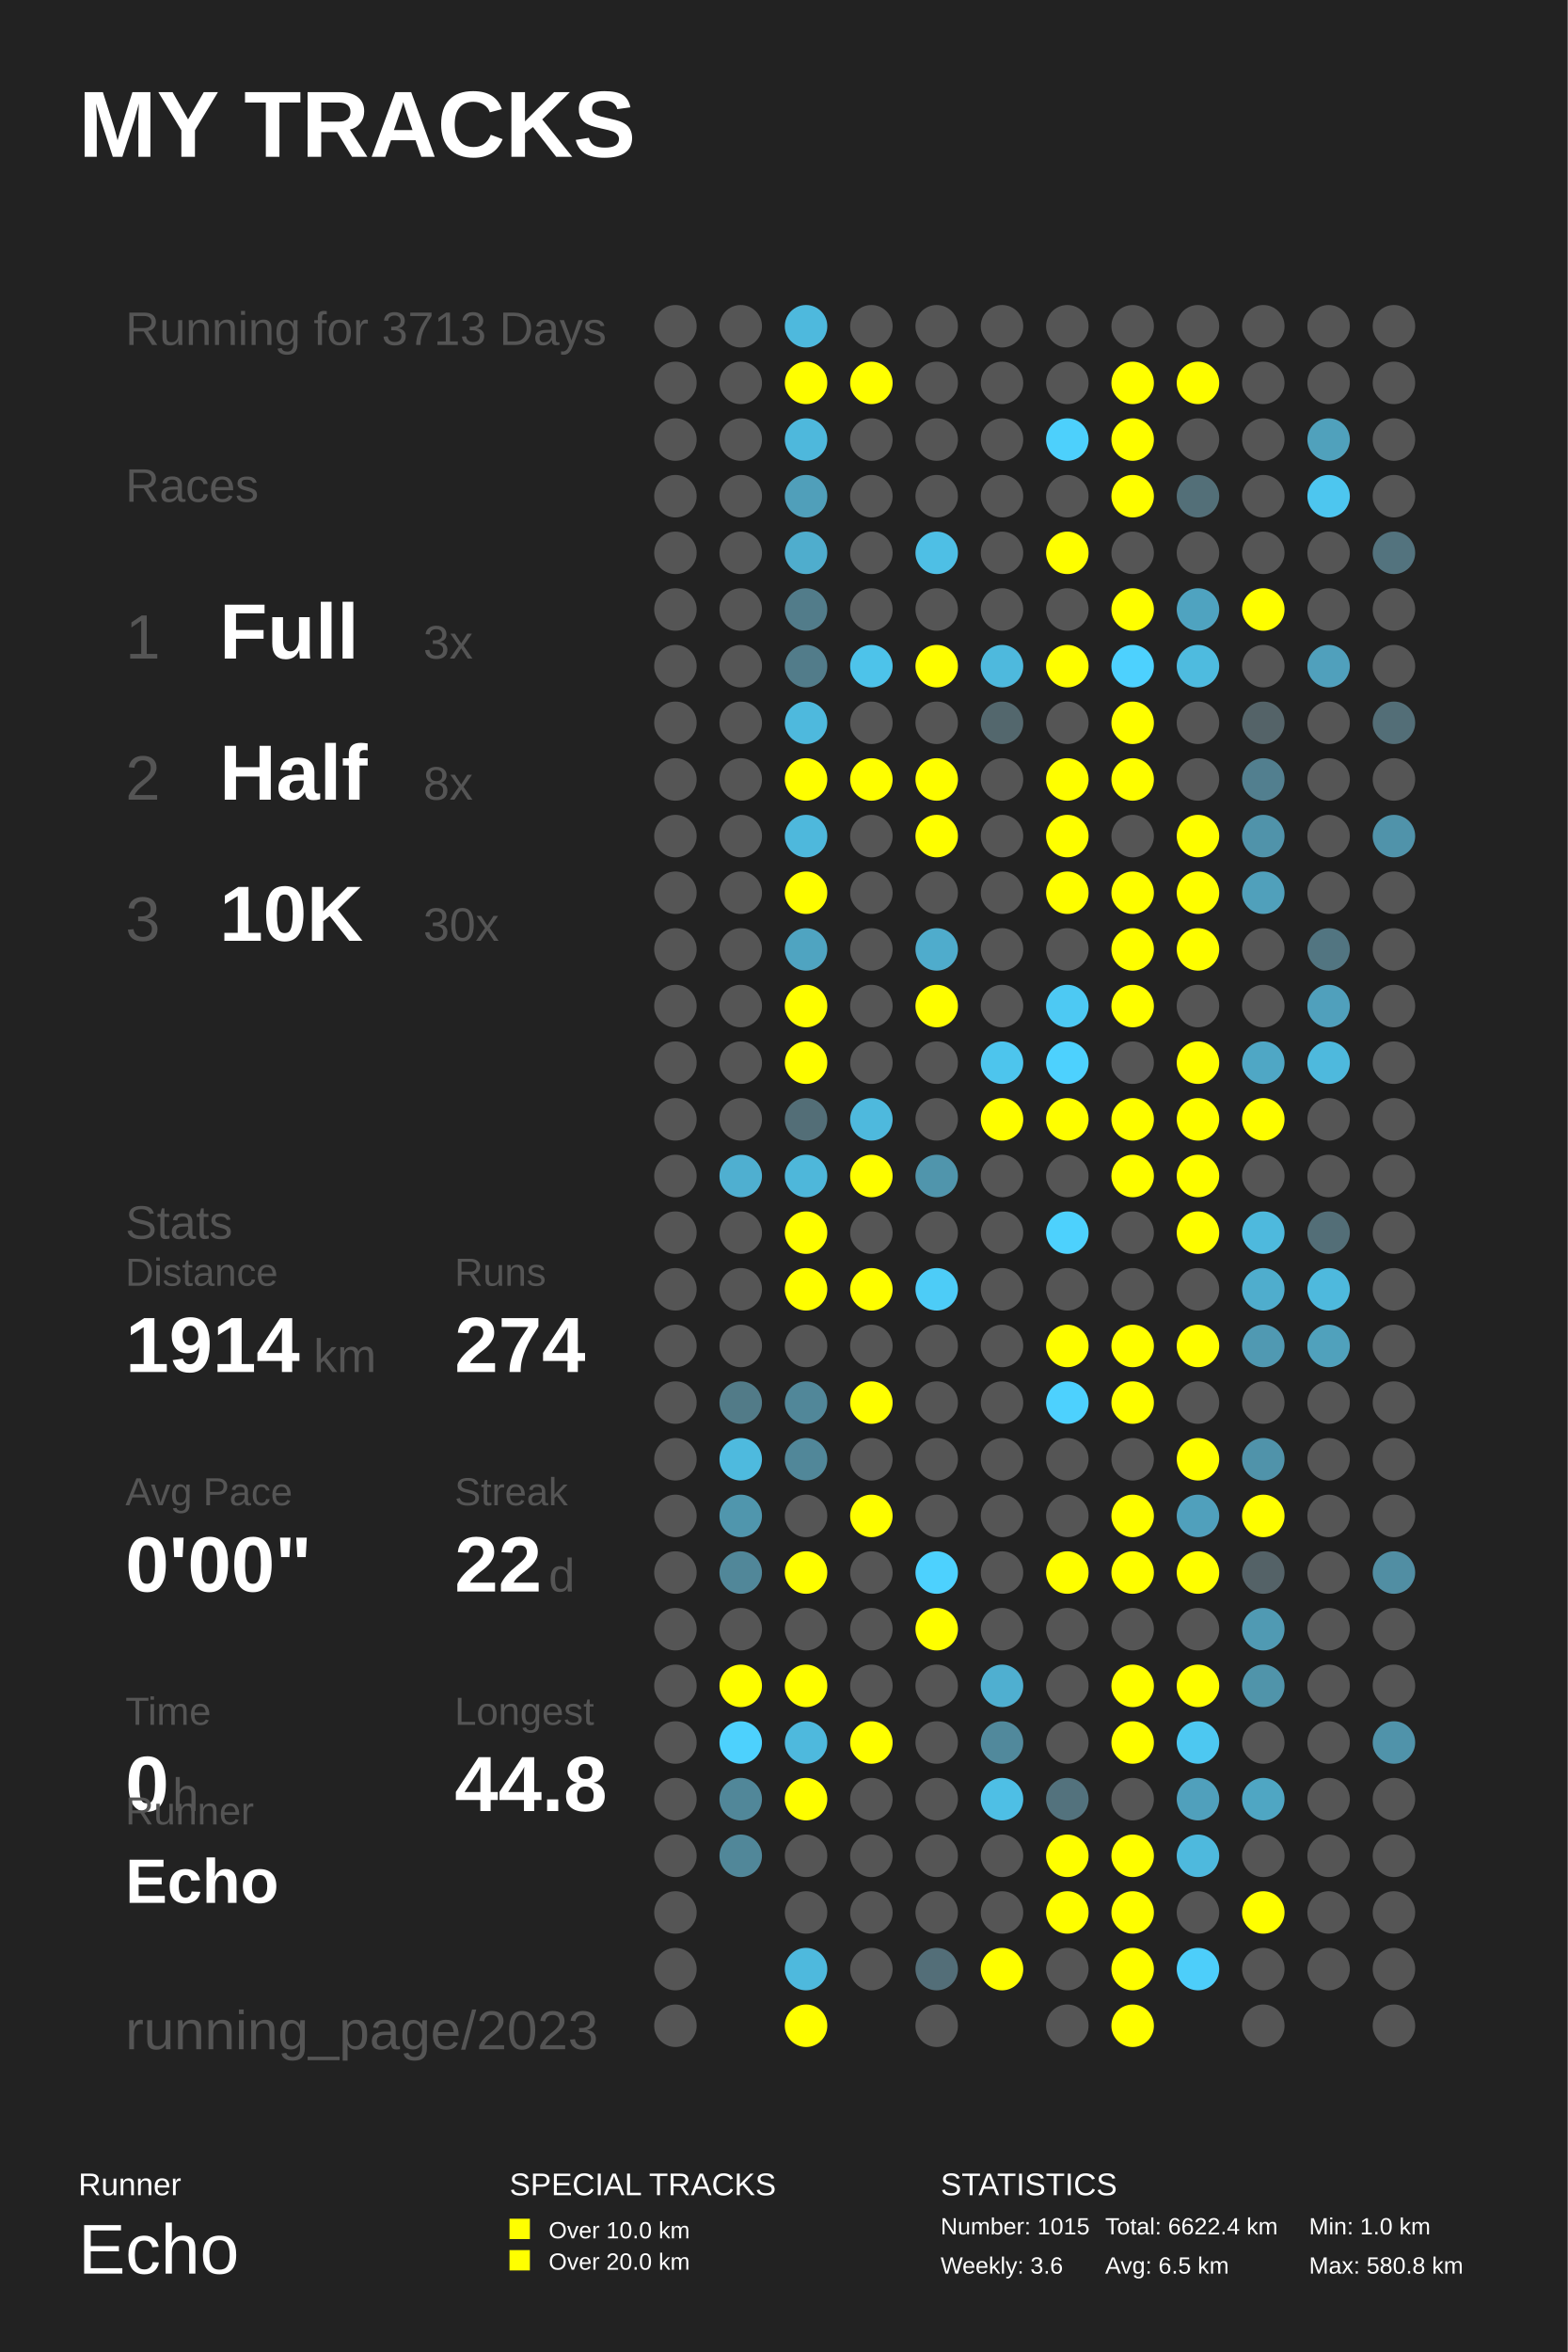
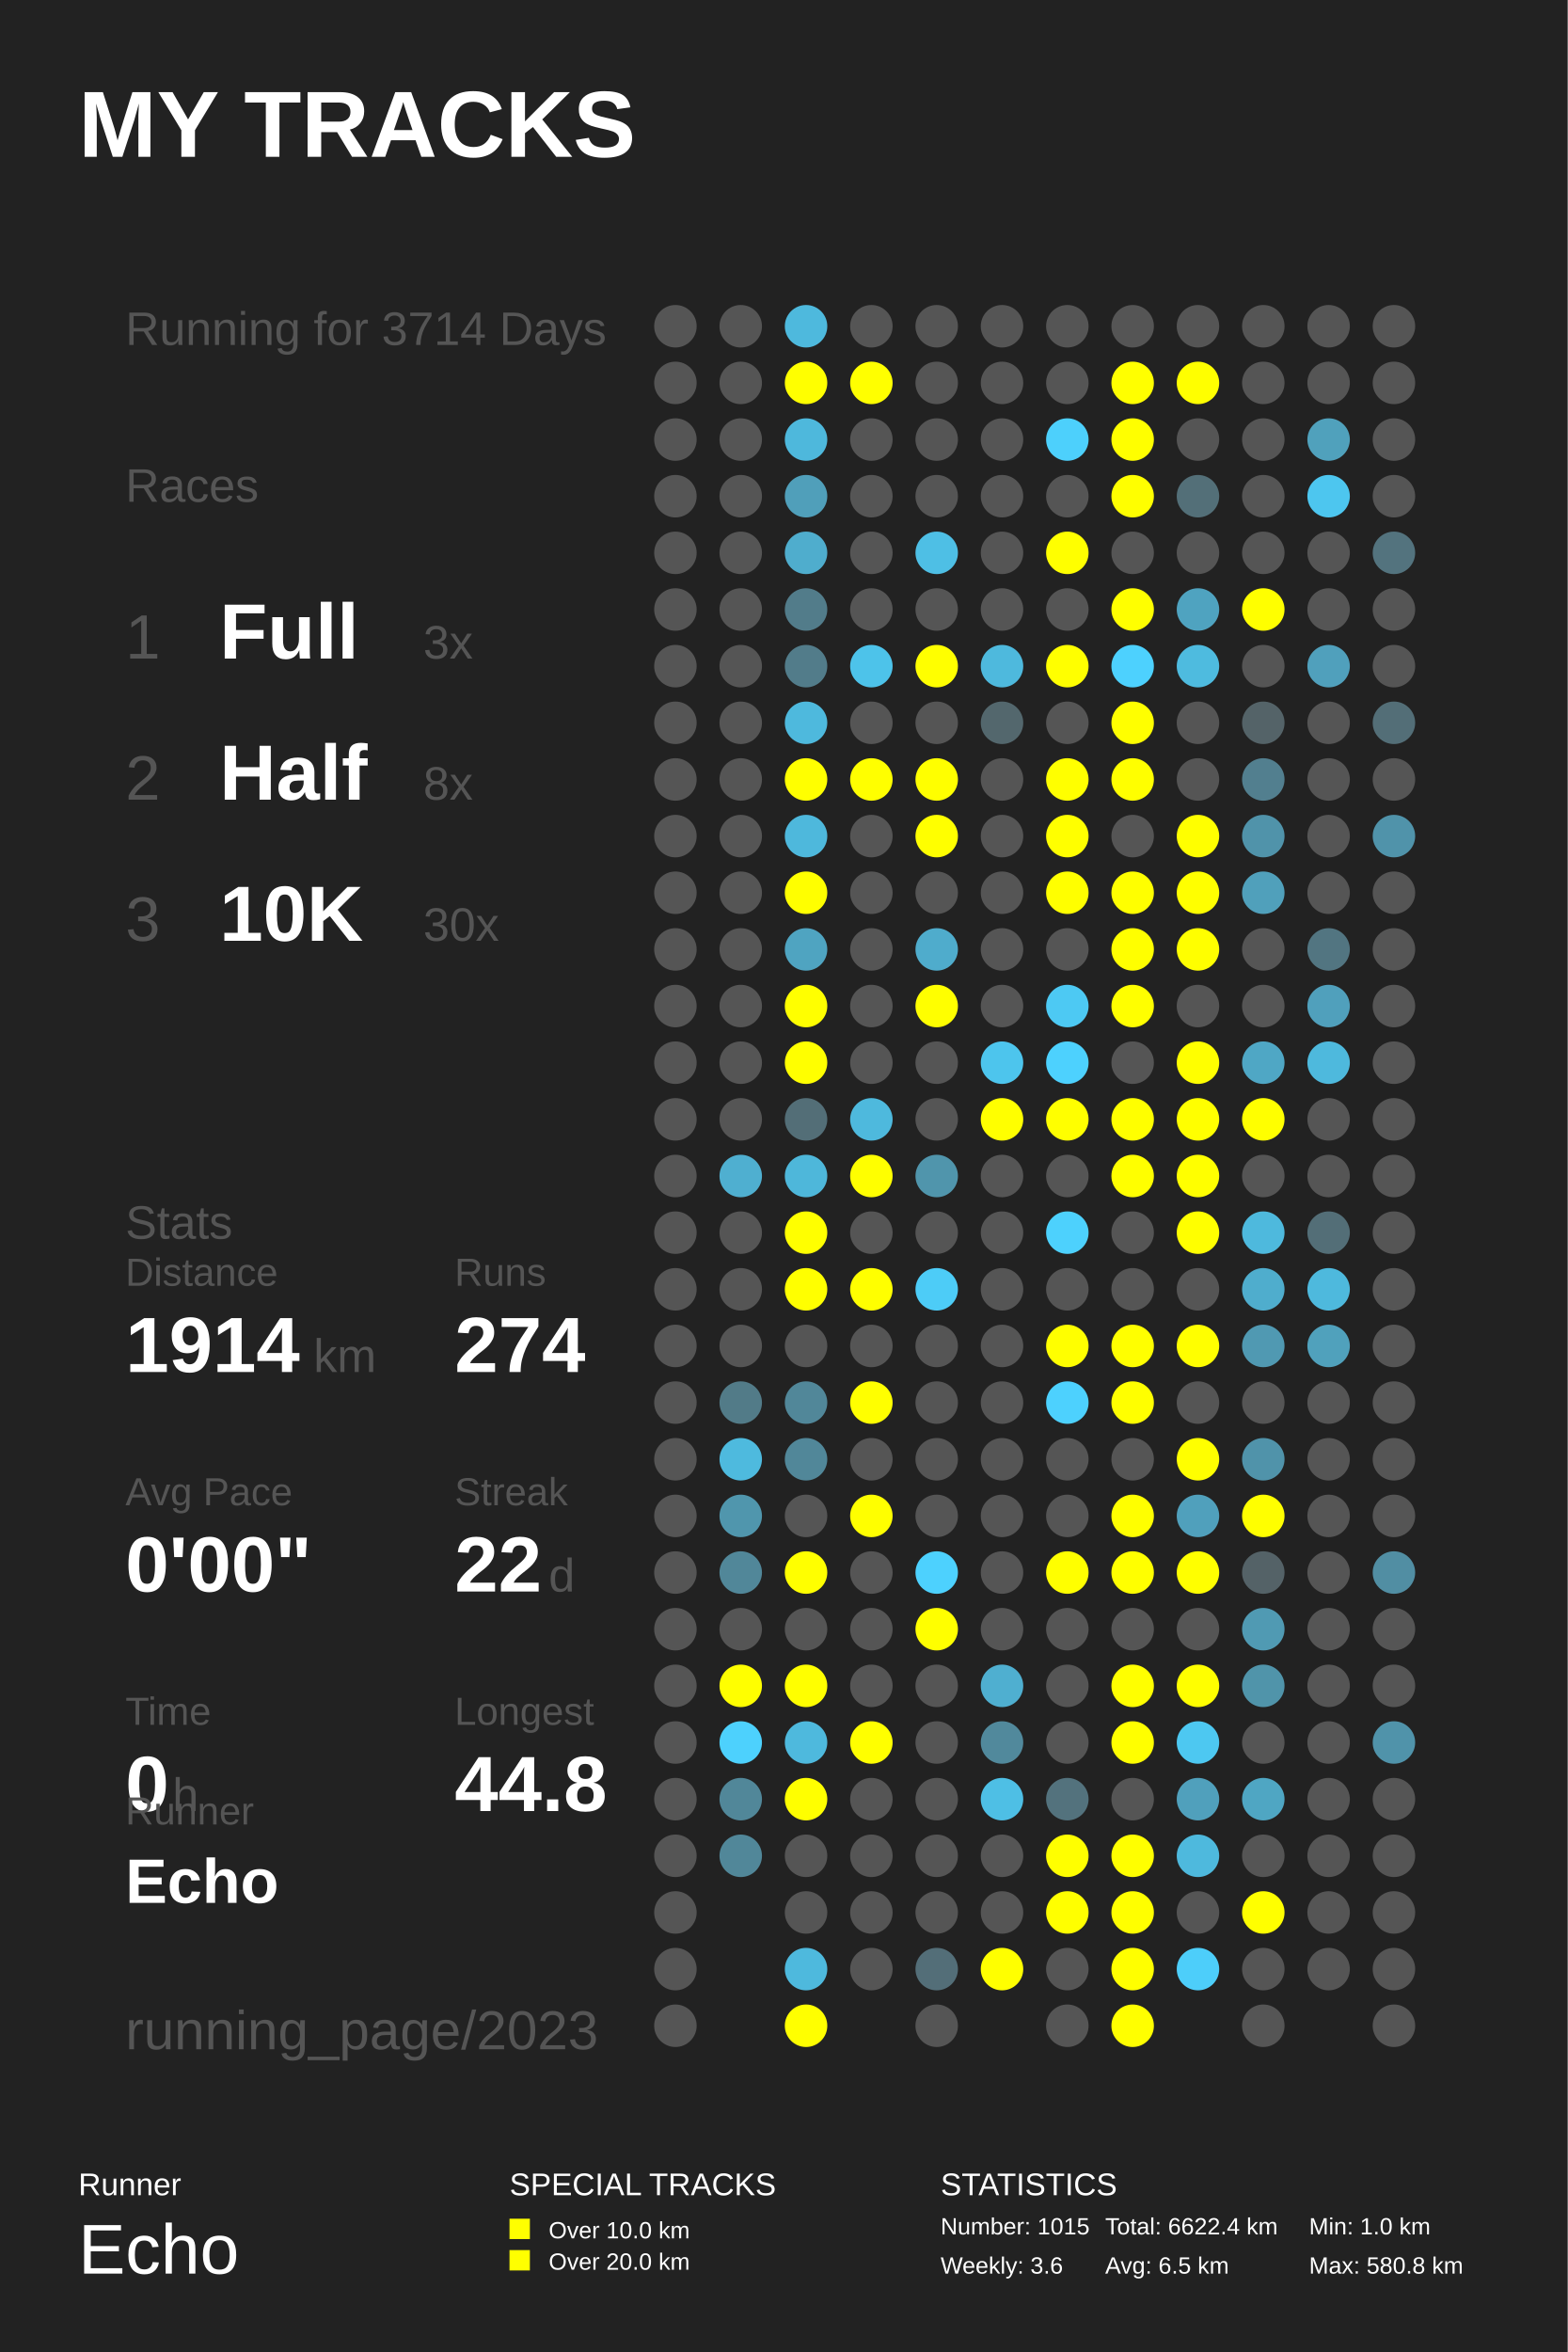
<svg xmlns="http://www.w3.org/2000/svg" baseProfile="full" height="300mm" version="1.1" viewBox="0,0,200,300" width="200mm">
  <defs />
  <rect fill="#222222" height="300" width="200" x="0" y="0" />
  <text fill="#FFFFFF" style="font-size:12px; font-family:Arial; font-weight:bold;" x="10" y="20">MY TRACKS</text>
  <text fill="#FFFFFF" style="font-size:4px; font-family:Arial" x="10" y="280">Runner</text>
  <text fill="#FFFFFF" style="font-size:9px; font-family:Arial" x="10" y="290">Echo</text>
  <text fill="#FFFFFF" style="font-size:4px; font-family:Arial" x="65" y="280">SPECIAL TRACKS</text>
  <rect fill="#FFFF00" height="2.6" width="2.6" x="65" y="283" />
  <text fill="#FFFFFF" style="font-size:3px; font-family:Arial" x="70" y="285.5">Over 10.0 km</text>
  <rect fill="#FFFF00" height="2.6" width="2.6" x="65" y="287" />
  <text fill="#FFFFFF" style="font-size:3px; font-family:Arial" x="70" y="289.5">Over 20.0 km</text>
  <text fill="#FFFFFF" style="font-size:4px; font-family:Arial" x="120" y="280">STATISTICS</text>
  <text fill="#FFFFFF" style="font-size:3px; font-family:Arial" x="120" y="285">Number: 1015</text>
  <text fill="#FFFFFF" style="font-size:3px; font-family:Arial" x="120" y="290">Weekly: 3.6</text>
  <text fill="#FFFFFF" style="font-size:3px; font-family:Arial" x="141" y="285">Total: 6622.4 km</text>
  <text fill="#FFFFFF" style="font-size:3px; font-family:Arial" x="141" y="290">Avg: 6.5 km</text>
  <text fill="#FFFFFF" style="font-size:3px; font-family:Arial" x="167" y="285">Min: 1.0 km</text>
  <text fill="#FFFFFF" style="font-size:3px; font-family:Arial" x="167" y="290">Max: 580.8 km</text>
-   <text fill="#555555" style="font-size:6px; font-family:Arial;" x="16" y="44">Running for 3713 Days</text>
+   <text fill="#555555" style="font-size:6px; font-family:Arial;" x="16" y="44">Running for 3714 Days</text>
  <text fill="#555555" style="font-size:6px; font-family:Arial;" x="16" y="64">Races</text>
  <text fill="#555555" style="font-size:8px; font-family:Arial;" x="16" y="84">1</text>
  <text fill="#FFFFFF" style="font-size:10px; font-family:Arial; font-weight:bold;" x="28" y="84">Full</text>
  <text fill="#555555" style="font-size:6px; font-family:Arial;" x="54" y="84">3x</text>
  <text fill="#555555" style="font-size:8px; font-family:Arial;" x="16" y="102">2</text>
  <text fill="#FFFFFF" style="font-size:10px; font-family:Arial; font-weight:bold;" x="28" y="102">Half</text>
  <text fill="#555555" style="font-size:6px; font-family:Arial;" x="54" y="102">8x</text>
  <text fill="#555555" style="font-size:8px; font-family:Arial;" x="16" y="120">3</text>
  <text fill="#FFFFFF" style="font-size:10px; font-family:Arial; font-weight:bold;" x="28" y="120">10K</text>
  <text fill="#555555" style="font-size:6px; font-family:Arial;" x="54" y="120">30x</text>
  <text fill="#555555" style="font-size:6px; font-family:Arial;" x="16" y="158">Stats</text>
  <text fill="#555555" style="font-size:5px; font-family:Arial;" x="16" y="164">Distance</text>
  <text fill="#FFFFFF" style="font-size:10px; font-family:Arial; font-weight:bold;" x="16" y="175">1914</text>
  <text fill="#555555" style="font-size:6px; font-family:Arial;" x="40" y="175">km</text>
  <text fill="#555555" style="font-size:5px; font-family:Arial;" x="58" y="164">Runs</text>
  <text fill="#FFFFFF" style="font-size:10px; font-family:Arial; font-weight:bold;" x="58" y="175">274</text>
  <text fill="#555555" style="font-size:5px; font-family:Arial;" x="16" y="192">Avg Pace</text>
  <text fill="#FFFFFF" style="font-size:10px; font-family:Arial; font-weight:bold;" x="16" y="203">0'00"</text>
  <text fill="#555555" style="font-size:5px; font-family:Arial;" x="58" y="192">Streak</text>
  <text fill="#FFFFFF" style="font-size:10px; font-family:Arial; font-weight:bold;" x="58" y="203">22</text>
  <text fill="#555555" style="font-size:6px; font-family:Arial;" x="70" y="203">d</text>
  <text fill="#555555" style="font-size:5px; font-family:Arial;" x="16" y="220">Time</text>
  <text fill="#FFFFFF" style="font-size:10px; font-family:Arial; font-weight:bold;" x="16" y="231">0</text>
  <text fill="#555555" style="font-size:6px; font-family:Arial;" x="22" y="231">h</text>
  <text fill="#555555" style="font-size:5px; font-family:Arial;" x="58" y="220">Longest</text>
  <text fill="#FFFFFF" style="font-size:10px; font-family:Arial; font-weight:bold;" x="58" y="231">44.8</text>
  <text fill="#555555" style="font-size:5px; font-family:Arial;" x="16" y="232.71">Runner</text>
  <text fill="#FFFFFF" style="font-size:8px; font-family:Arial; font-weight:bold;" x="16" y="242.71">Echo</text>
  <text fill="#555555" style="font-size:7px; font-family:Arial;" x="16" y="261.387">running_page/2023</text>
  <circle cx="86.167" cy="41.613" fill="#555555" r="2.71" />
  <circle cx="86.167" cy="48.839" fill="#555555" r="2.71" />
  <circle cx="86.167" cy="56.065" fill="#555555" r="2.71" />
  <circle cx="86.167" cy="63.29" fill="#555555" r="2.71" />
  <circle cx="86.167" cy="70.516" fill="#555555" r="2.71" />
  <circle cx="86.167" cy="77.742" fill="#555555" r="2.71" />
  <circle cx="86.167" cy="84.968" fill="#555555" r="2.71" />
  <circle cx="86.167" cy="92.194" fill="#555555" r="2.71" />
  <circle cx="86.167" cy="99.419" fill="#555555" r="2.71" />
  <circle cx="86.167" cy="106.645" fill="#555555" r="2.71" />
  <circle cx="86.167" cy="113.871" fill="#555555" r="2.71" />
  <circle cx="86.167" cy="121.097" fill="#555555" r="2.71" />
  <circle cx="86.167" cy="128.323" fill="#555555" r="2.71" />
  <circle cx="86.167" cy="135.548" fill="#555555" r="2.71" />
  <circle cx="86.167" cy="142.774" fill="#555555" r="2.71" />
  <circle cx="86.167" cy="150.0" fill="#555555" r="2.71" />
  <circle cx="86.167" cy="157.226" fill="#555555" r="2.71" />
  <circle cx="86.167" cy="164.452" fill="#555555" r="2.71" />
  <circle cx="86.167" cy="171.677" fill="#555555" r="2.71" />
  <circle cx="86.167" cy="178.903" fill="#555555" r="2.71" />
  <circle cx="86.167" cy="186.129" fill="#555555" r="2.71" />
  <circle cx="86.167" cy="193.355" fill="#555555" r="2.71" />
  <circle cx="86.167" cy="200.581" fill="#555555" r="2.71" />
  <circle cx="86.167" cy="207.806" fill="#555555" r="2.71" />
  <circle cx="86.167" cy="215.032" fill="#555555" r="2.71" />
  <circle cx="86.167" cy="222.258" fill="#555555" r="2.71" />
  <circle cx="86.167" cy="229.484" fill="#555555" r="2.71" />
  <circle cx="86.167" cy="236.71" fill="#555555" r="2.71" />
  <circle cx="86.167" cy="243.935" fill="#555555" r="2.71" />
  <circle cx="86.167" cy="251.161" fill="#555555" r="2.71" />
  <circle cx="86.167" cy="258.387" fill="#555555" r="2.71" />
  <circle cx="94.5" cy="41.613" fill="#555555" r="2.71" />
  <circle cx="94.5" cy="48.839" fill="#555555" r="2.71" />
  <circle cx="94.5" cy="56.065" fill="#555555" r="2.71" />
  <circle cx="94.5" cy="63.29" fill="#555555" r="2.71" />
  <circle cx="94.5" cy="70.516" fill="#555555" r="2.71" />
  <circle cx="94.5" cy="77.742" fill="#555555" r="2.71" />
  <circle cx="94.5" cy="84.968" fill="#555555" r="2.71" />
  <circle cx="94.5" cy="92.194" fill="#555555" r="2.71" />
  <circle cx="94.5" cy="99.419" fill="#555555" r="2.71" />
  <circle cx="94.5" cy="106.645" fill="#555555" r="2.71" />
  <circle cx="94.5" cy="113.871" fill="#555555" r="2.71" />
  <circle cx="94.5" cy="121.097" fill="#555555" r="2.71" />
  <circle cx="94.5" cy="128.323" fill="#555555" r="2.71" />
  <circle cx="94.5" cy="135.548" fill="#555555" r="2.71" />
  <circle cx="94.5" cy="142.774" fill="#555555" r="2.71" />
  <circle cx="94.5" cy="150.0" fill="#4fafd0" r="2.71" />
  <circle cx="94.5" cy="157.226" fill="#555555" r="2.71" />
  <circle cx="94.5" cy="164.452" fill="#555555" r="2.71" />
  <circle cx="94.5" cy="171.677" fill="#555555" r="2.71" />
  <circle cx="94.5" cy="178.903" fill="#527b88" r="2.71" />
  <circle cx="94.5" cy="186.129" fill="#4ebade" r="2.71" />
  <circle cx="94.5" cy="193.355" fill="#5096ad" r="2.71" />
  <circle cx="94.5" cy="200.581" fill="#518799" r="2.71" />
  <circle cx="94.5" cy="207.806" fill="#555555" r="2.71" />
  <circle cx="94.5" cy="215.032" fill="#FFFF00" r="2.71" />
  <circle cx="94.5" cy="222.258" fill="#4dd1fd" r="2.71" />
  <circle cx="94.5" cy="229.484" fill="#518799" r="2.71" />
  <circle cx="94.5" cy="236.71" fill="#518799" r="2.71" />
  <circle cx="102.833" cy="41.613" fill="#4eb9dd" r="2.71" />
  <circle cx="102.833" cy="48.839" fill="#FFFF00" r="2.71" />
  <circle cx="102.833" cy="56.065" fill="#4eb8dc" r="2.71" />
  <circle cx="102.833" cy="63.29" fill="#509fba" r="2.71" />
  <circle cx="102.833" cy="70.516" fill="#4fadcd" r="2.71" />
  <circle cx="102.833" cy="77.742" fill="#527c8a" r="2.71" />
  <circle cx="102.833" cy="84.968" fill="#527c8a" r="2.71" />
  <circle cx="102.833" cy="92.194" fill="#4eb9dd" r="2.71" />
  <circle cx="102.833" cy="99.419" fill="#FFFF00" r="2.71" />
  <circle cx="102.833" cy="106.645" fill="#4eb8dc" r="2.71" />
  <circle cx="102.833" cy="113.871" fill="#FFFF00" r="2.71" />
  <circle cx="102.833" cy="121.097" fill="#4fa4c1" r="2.71" />
  <circle cx="102.833" cy="128.323" fill="#FFFF00" r="2.71" />
  <circle cx="102.833" cy="135.548" fill="#FFFF00" r="2.71" />
  <circle cx="102.833" cy="142.774" fill="#536e77" r="2.71" />
  <circle cx="102.833" cy="150.0" fill="#4eb7da" r="2.71" />
  <circle cx="102.833" cy="157.226" fill="#FFFF00" r="2.71" />
  <circle cx="102.833" cy="164.452" fill="#FFFF00" r="2.71" />
  <circle cx="102.833" cy="171.677" fill="#555555" r="2.71" />
  <circle cx="102.833" cy="178.903" fill="#518799" r="2.71" />
  <circle cx="102.833" cy="186.129" fill="#518799" r="2.71" />
  <circle cx="102.833" cy="193.355" fill="#555555" r="2.71" />
  <circle cx="102.833" cy="200.581" fill="#FFFF00" r="2.71" />
  <circle cx="102.833" cy="207.806" fill="#555555" r="2.71" />
  <circle cx="102.833" cy="215.032" fill="#FFFF00" r="2.71" />
  <circle cx="102.833" cy="222.258" fill="#4eb9dd" r="2.71" />
  <circle cx="102.833" cy="229.484" fill="#FFFF00" r="2.71" />
  <circle cx="102.833" cy="236.71" fill="#555555" r="2.71" />
  <circle cx="102.833" cy="243.935" fill="#555555" r="2.71" />
  <circle cx="102.833" cy="251.161" fill="#4eb9dd" r="2.71" />
  <circle cx="102.833" cy="258.387" fill="#FFFF00" r="2.71" />
  <circle cx="111.167" cy="41.613" fill="#555555" r="2.71" />
  <circle cx="111.167" cy="48.839" fill="#FFFF00" r="2.71" />
  <circle cx="111.167" cy="56.065" fill="#555555" r="2.71" />
  <circle cx="111.167" cy="63.29" fill="#555555" r="2.71" />
  <circle cx="111.167" cy="70.516" fill="#555555" r="2.71" />
  <circle cx="111.167" cy="77.742" fill="#555555" r="2.71" />
  <circle cx="111.167" cy="84.968" fill="#4dc3ea" r="2.71" />
  <circle cx="111.167" cy="92.194" fill="#555555" r="2.71" />
  <circle cx="111.167" cy="99.419" fill="#FFFF00" r="2.71" />
  <circle cx="111.167" cy="106.645" fill="#555555" r="2.71" />
  <circle cx="111.167" cy="113.871" fill="#555555" r="2.71" />
  <circle cx="111.167" cy="121.097" fill="#555555" r="2.71" />
  <circle cx="111.167" cy="128.323" fill="#555555" r="2.71" />
  <circle cx="111.167" cy="135.548" fill="#555555" r="2.71" />
  <circle cx="111.167" cy="142.774" fill="#4eb9dd" r="2.71" />
  <circle cx="111.167" cy="150.0" fill="#FFFF00" r="2.71" />
  <circle cx="111.167" cy="157.226" fill="#555555" r="2.71" />
  <circle cx="111.167" cy="164.452" fill="#FFFF00" r="2.71" />
  <circle cx="111.167" cy="171.677" fill="#555555" r="2.71" />
  <circle cx="111.167" cy="178.903" fill="#FFFF00" r="2.71" />
  <circle cx="111.167" cy="186.129" fill="#555555" r="2.71" />
  <circle cx="111.167" cy="193.355" fill="#FFFF00" r="2.71" />
  <circle cx="111.167" cy="200.581" fill="#555555" r="2.71" />
  <circle cx="111.167" cy="207.806" fill="#555555" r="2.71" />
  <circle cx="111.167" cy="215.032" fill="#555555" r="2.71" />
  <circle cx="111.167" cy="222.258" fill="#FFFF00" r="2.71" />
  <circle cx="111.167" cy="229.484" fill="#555555" r="2.71" />
  <circle cx="111.167" cy="236.71" fill="#555555" r="2.71" />
  <circle cx="111.167" cy="243.935" fill="#555555" r="2.71" />
  <circle cx="111.167" cy="251.161" fill="#555555" r="2.71" />
  <circle cx="119.5" cy="41.613" fill="#555555" r="2.71" />
  <circle cx="119.5" cy="48.839" fill="#555555" r="2.71" />
  <circle cx="119.5" cy="56.065" fill="#555555" r="2.71" />
  <circle cx="119.5" cy="63.29" fill="#555555" r="2.71" />
  <circle cx="119.5" cy="70.516" fill="#4ebfe5" r="2.71" />
  <circle cx="119.5" cy="77.742" fill="#555555" r="2.71" />
  <circle cx="119.5" cy="84.968" fill="#FFFF00" r="2.71" />
  <circle cx="119.5" cy="92.194" fill="#555555" r="2.71" />
  <circle cx="119.5" cy="99.419" fill="#FFFF00" r="2.71" />
  <circle cx="119.5" cy="106.645" fill="#FFFF00" r="2.71" />
  <circle cx="119.5" cy="113.871" fill="#555555" r="2.71" />
  <circle cx="119.5" cy="121.097" fill="#4faccc" r="2.71" />
  <circle cx="119.5" cy="128.323" fill="#FFFF00" r="2.71" />
  <circle cx="119.5" cy="135.548" fill="#555555" r="2.71" />
  <circle cx="119.5" cy="142.774" fill="#555555" r="2.71" />
  <circle cx="119.5" cy="150.0" fill="#5095ac" r="2.71" />
  <circle cx="119.5" cy="157.226" fill="#555555" r="2.71" />
  <circle cx="119.5" cy="164.452" fill="#4dccf7" r="2.71" />
  <circle cx="119.5" cy="171.677" fill="#555555" r="2.71" />
  <circle cx="119.5" cy="178.903" fill="#555555" r="2.71" />
  <circle cx="119.5" cy="186.129" fill="#555555" r="2.71" />
  <circle cx="119.5" cy="193.355" fill="#555555" r="2.71" />
  <circle cx="119.5" cy="200.581" fill="#4dd1fe" r="2.71" />
  <circle cx="119.5" cy="207.806" fill="#FFFF00" r="2.71" />
  <circle cx="119.5" cy="215.032" fill="#555555" r="2.71" />
  <circle cx="119.5" cy="222.258" fill="#555555" r="2.71" />
  <circle cx="119.5" cy="229.484" fill="#555555" r="2.71" />
  <circle cx="119.5" cy="236.71" fill="#555555" r="2.71" />
  <circle cx="119.5" cy="243.935" fill="#555555" r="2.71" />
  <circle cx="119.5" cy="251.161" fill="#536e78" r="2.71" />
  <circle cx="119.5" cy="258.387" fill="#555555" r="2.71" />
  <circle cx="127.833" cy="41.613" fill="#555555" r="2.71" />
  <circle cx="127.833" cy="48.839" fill="#555555" r="2.71" />
  <circle cx="127.833" cy="56.065" fill="#555555" r="2.71" />
  <circle cx="127.833" cy="63.29" fill="#555555" r="2.71" />
  <circle cx="127.833" cy="70.516" fill="#555555" r="2.71" />
  <circle cx="127.833" cy="77.742" fill="#555555" r="2.71" />
  <circle cx="127.833" cy="84.968" fill="#4eb9dd" r="2.71" />
  <circle cx="127.833" cy="92.194" fill="#53676d" r="2.71" />
  <circle cx="127.833" cy="99.419" fill="#555555" r="2.71" />
  <circle cx="127.833" cy="106.645" fill="#555555" r="2.71" />
  <circle cx="127.833" cy="113.871" fill="#555555" r="2.71" />
  <circle cx="127.833" cy="121.097" fill="#555555" r="2.71" />
  <circle cx="127.833" cy="128.323" fill="#555555" r="2.71" />
  <circle cx="127.833" cy="135.548" fill="#4dc5ed" r="2.71" />
  <circle cx="127.833" cy="142.774" fill="#FFFF00" r="2.71" />
  <circle cx="127.833" cy="150.0" fill="#555555" r="2.71" />
  <circle cx="127.833" cy="157.226" fill="#555555" r="2.71" />
  <circle cx="127.833" cy="164.452" fill="#555555" r="2.71" />
  <circle cx="127.833" cy="171.677" fill="#555555" r="2.71" />
  <circle cx="127.833" cy="178.903" fill="#555555" r="2.71" />
  <circle cx="127.833" cy="186.129" fill="#555555" r="2.71" />
  <circle cx="127.833" cy="193.355" fill="#555555" r="2.71" />
  <circle cx="127.833" cy="200.581" fill="#555555" r="2.71" />
  <circle cx="127.833" cy="207.806" fill="#555555" r="2.71" />
  <circle cx="127.833" cy="215.032" fill="#4fafd0" r="2.71" />
  <circle cx="127.833" cy="222.258" fill="#51899c" r="2.71" />
  <circle cx="127.833" cy="229.484" fill="#4ebfe5" r="2.71" />
  <circle cx="127.833" cy="236.71" fill="#555555" r="2.71" />
  <circle cx="127.833" cy="243.935" fill="#555555" r="2.71" />
  <circle cx="127.833" cy="251.161" fill="#FFFF00" r="2.71" />
  <circle cx="136.167" cy="41.613" fill="#555555" r="2.71" />
  <circle cx="136.167" cy="48.839" fill="#555555" r="2.71" />
  <circle cx="136.167" cy="56.065" fill="#4dd0fc" r="2.71" />
  <circle cx="136.167" cy="63.29" fill="#555555" r="2.71" />
  <circle cx="136.167" cy="70.516" fill="#FFFF00" r="2.71" />
  <circle cx="136.167" cy="77.742" fill="#555555" r="2.71" />
  <circle cx="136.167" cy="84.968" fill="#FFFF00" r="2.71" />
  <circle cx="136.167" cy="92.194" fill="#555555" r="2.71" />
  <circle cx="136.167" cy="99.419" fill="#FFFF00" r="2.71" />
  <circle cx="136.167" cy="106.645" fill="#FFFF00" r="2.71" />
  <circle cx="136.167" cy="113.871" fill="#FFFF00" r="2.71" />
  <circle cx="136.167" cy="121.097" fill="#555555" r="2.71" />
  <circle cx="136.167" cy="128.323" fill="#4dc9f3" r="2.71" />
  <circle cx="136.167" cy="135.548" fill="#4dd1fe" r="2.71" />
  <circle cx="136.167" cy="142.774" fill="#FFFF00" r="2.71" />
  <circle cx="136.167" cy="150.0" fill="#555555" r="2.71" />
  <circle cx="136.167" cy="157.226" fill="#4dd1fd" r="2.71" />
  <circle cx="136.167" cy="164.452" fill="#555555" r="2.71" />
  <circle cx="136.167" cy="171.677" fill="#FFFF00" r="2.71" />
  <circle cx="136.167" cy="178.903" fill="#4dd1fe" r="2.71" />
  <circle cx="136.167" cy="186.129" fill="#555555" r="2.71" />
  <circle cx="136.167" cy="193.355" fill="#555555" r="2.71" />
  <circle cx="136.167" cy="200.581" fill="#FFFF00" r="2.71" />
  <circle cx="136.167" cy="207.806" fill="#555555" r="2.71" />
  <circle cx="136.167" cy="215.032" fill="#555555" r="2.71" />
  <circle cx="136.167" cy="222.258" fill="#555555" r="2.71" />
  <circle cx="136.167" cy="229.484" fill="#53727d" r="2.71" />
  <circle cx="136.167" cy="236.71" fill="#FFFF00" r="2.71" />
  <circle cx="136.167" cy="243.935" fill="#FFFF00" r="2.71" />
  <circle cx="136.167" cy="251.161" fill="#555555" r="2.71" />
  <circle cx="136.167" cy="258.387" fill="#555555" r="2.71" />
  <circle cx="144.5" cy="41.613" fill="#555555" r="2.71" />
  <circle cx="144.5" cy="48.839" fill="#FFFF00" r="2.71" />
  <circle cx="144.5" cy="56.065" fill="#FFFF00" r="2.71" />
  <circle cx="144.5" cy="63.29" fill="#FFFF00" r="2.71" />
  <circle cx="144.5" cy="70.516" fill="#555555" r="2.71" />
  <circle cx="144.5" cy="77.742" fill="#FFFF00" r="2.71" />
  <circle cx="144.5" cy="84.968" fill="#4dd1fe" r="2.71" />
  <circle cx="144.5" cy="92.194" fill="#FFFF00" r="2.71" />
  <circle cx="144.5" cy="99.419" fill="#FFFF00" r="2.71" />
  <circle cx="144.5" cy="106.645" fill="#555555" r="2.71" />
  <circle cx="144.5" cy="113.871" fill="#FFFF00" r="2.71" />
  <circle cx="144.5" cy="121.097" fill="#FFFF00" r="2.71" />
  <circle cx="144.5" cy="128.323" fill="#FFFF00" r="2.71" />
  <circle cx="144.5" cy="135.548" fill="#555555" r="2.71" />
  <circle cx="144.5" cy="142.774" fill="#FFFF00" r="2.71" />
  <circle cx="144.5" cy="150.0" fill="#FFFF00" r="2.71" />
  <circle cx="144.5" cy="157.226" fill="#555555" r="2.71" />
  <circle cx="144.5" cy="164.452" fill="#555555" r="2.71" />
  <circle cx="144.5" cy="171.677" fill="#FFFF00" r="2.71" />
  <circle cx="144.5" cy="178.903" fill="#FFFF00" r="2.71" />
  <circle cx="144.5" cy="186.129" fill="#555555" r="2.71" />
  <circle cx="144.5" cy="193.355" fill="#FFFF00" r="2.71" />
  <circle cx="144.5" cy="200.581" fill="#FFFF00" r="2.71" />
  <circle cx="144.5" cy="207.806" fill="#555555" r="2.71" />
  <circle cx="144.5" cy="215.032" fill="#FFFF00" r="2.71" />
  <circle cx="144.5" cy="222.258" fill="#FFFF00" r="2.71" />
  <circle cx="144.5" cy="229.484" fill="#555555" r="2.71" />
  <circle cx="144.5" cy="236.71" fill="#FFFF00" r="2.71" />
  <circle cx="144.5" cy="243.935" fill="#FFFF00" r="2.71" />
  <circle cx="144.5" cy="251.161" fill="#FFFF00" r="2.71" />
  <circle cx="144.5" cy="258.387" fill="#FFFF00" r="2.71" />
  <circle cx="152.833" cy="41.613" fill="#555555" r="2.71" />
  <circle cx="152.833" cy="48.839" fill="#FFFF00" r="2.71" />
  <circle cx="152.833" cy="56.065" fill="#555555" r="2.71" />
  <circle cx="152.833" cy="63.29" fill="#536f78" r="2.71" />
  <circle cx="152.833" cy="70.516" fill="#555555" r="2.71" />
  <circle cx="152.833" cy="77.742" fill="#4fa3c0" r="2.71" />
  <circle cx="152.833" cy="84.968" fill="#4ebbdf" r="2.71" />
  <circle cx="152.833" cy="92.194" fill="#555555" r="2.71" />
  <circle cx="152.833" cy="99.419" fill="#555555" r="2.71" />
  <circle cx="152.833" cy="106.645" fill="#FFFF00" r="2.71" />
  <circle cx="152.833" cy="113.871" fill="#FFFF00" r="2.71" />
  <circle cx="152.833" cy="121.097" fill="#FFFF00" r="2.71" />
  <circle cx="152.833" cy="128.323" fill="#555555" r="2.71" />
  <circle cx="152.833" cy="135.548" fill="#FFFF00" r="2.71" />
  <circle cx="152.833" cy="142.774" fill="#FFFF00" r="2.71" />
  <circle cx="152.833" cy="150.0" fill="#FFFF00" r="2.71" />
  <circle cx="152.833" cy="157.226" fill="#FFFF00" r="2.71" />
  <circle cx="152.833" cy="164.452" fill="#555555" r="2.71" />
  <circle cx="152.833" cy="171.677" fill="#FFFF00" r="2.71" />
  <circle cx="152.833" cy="178.903" fill="#555555" r="2.71" />
  <circle cx="152.833" cy="186.129" fill="#FFFF00" r="2.71" />
  <circle cx="152.833" cy="193.355" fill="#50a0bc" r="2.71" />
  <circle cx="152.833" cy="200.581" fill="#FFFF00" r="2.71" />
  <circle cx="152.833" cy="207.806" fill="#555555" r="2.71" />
  <circle cx="152.833" cy="215.032" fill="#FFFF00" r="2.71" />
  <circle cx="152.833" cy="222.258" fill="#4dc8f1" r="2.71" />
  <circle cx="152.833" cy="229.484" fill="#50a0bc" r="2.71" />
  <circle cx="152.833" cy="236.71" fill="#4eb9dd" r="2.71" />
  <circle cx="152.833" cy="243.935" fill="#555555" r="2.71" />
  <circle cx="152.833" cy="251.161" fill="#4dcefa" r="2.71" />
  <circle cx="161.167" cy="41.613" fill="#555555" r="2.71" />
  <circle cx="161.167" cy="48.839" fill="#555555" r="2.71" />
  <circle cx="161.167" cy="56.065" fill="#555555" r="2.71" />
  <circle cx="161.167" cy="63.29" fill="#555555" r="2.71" />
  <circle cx="161.167" cy="70.516" fill="#555555" r="2.71" />
  <circle cx="161.167" cy="77.742" fill="#FFFF00" r="2.71" />
  <circle cx="161.167" cy="84.968" fill="#555555" r="2.71" />
  <circle cx="161.167" cy="92.194" fill="#546368" r="2.71" />
  <circle cx="161.167" cy="99.419" fill="#527f8f" r="2.71" />
  <circle cx="161.167" cy="106.645" fill="#5093aa" r="2.71" />
  <circle cx="161.167" cy="113.871" fill="#50a0bb" r="2.71" />
  <circle cx="161.167" cy="121.097" fill="#555555" r="2.71" />
  <circle cx="161.167" cy="128.323" fill="#555555" r="2.71" />
  <circle cx="161.167" cy="135.548" fill="#4fa7c5" r="2.71" />
  <circle cx="161.167" cy="142.774" fill="#FFFF00" r="2.71" />
  <circle cx="161.167" cy="150.0" fill="#555555" r="2.71" />
  <circle cx="161.167" cy="157.226" fill="#4eb9dd" r="2.71" />
  <circle cx="161.167" cy="164.452" fill="#4fadcd" r="2.71" />
  <circle cx="161.167" cy="171.677" fill="#5099b2" r="2.71" />
  <circle cx="161.167" cy="178.903" fill="#555555" r="2.71" />
  <circle cx="161.167" cy="186.129" fill="#5093aa" r="2.71" />
  <circle cx="161.167" cy="193.355" fill="#FFFF00" r="2.71" />
  <circle cx="161.167" cy="200.581" fill="#546267" r="2.71" />
  <circle cx="161.167" cy="207.806" fill="#509ab3" r="2.71" />
  <circle cx="161.167" cy="215.032" fill="#5094aa" r="2.71" />
  <circle cx="161.167" cy="222.258" fill="#555555" r="2.71" />
  <circle cx="161.167" cy="229.484" fill="#4fa6c3" r="2.71" />
  <circle cx="161.167" cy="236.71" fill="#555555" r="2.71" />
  <circle cx="161.167" cy="243.935" fill="#FFFF00" r="2.71" />
  <circle cx="161.167" cy="251.161" fill="#555555" r="2.71" />
  <circle cx="161.167" cy="258.387" fill="#555555" r="2.71" />
  <circle cx="169.5" cy="41.613" fill="#555555" r="2.71" />
  <circle cx="169.5" cy="48.839" fill="#555555" r="2.71" />
  <circle cx="169.5" cy="56.065" fill="#50a1bc" r="2.71" />
  <circle cx="169.5" cy="63.29" fill="#4dc6ef" r="2.71" />
  <circle cx="169.5" cy="70.516" fill="#555555" r="2.71" />
  <circle cx="169.5" cy="77.742" fill="#555555" r="2.71" />
  <circle cx="169.5" cy="84.968" fill="#50a0bc" r="2.71" />
  <circle cx="169.5" cy="92.194" fill="#555555" r="2.71" />
  <circle cx="169.5" cy="99.419" fill="#555555" r="2.71" />
  <circle cx="169.5" cy="106.645" fill="#555555" r="2.71" />
  <circle cx="169.5" cy="113.871" fill="#555555" r="2.71" />
  <circle cx="169.5" cy="121.097" fill="#527581" r="2.71" />
  <circle cx="169.5" cy="128.323" fill="#50a0bc" r="2.71" />
  <circle cx="169.5" cy="135.548" fill="#4eb9dd" r="2.71" />
  <circle cx="169.5" cy="142.774" fill="#555555" r="2.71" />
  <circle cx="169.5" cy="150.0" fill="#555555" r="2.71" />
  <circle cx="169.5" cy="157.226" fill="#536e77" r="2.71" />
  <circle cx="169.5" cy="164.452" fill="#4eb9dd" r="2.71" />
  <circle cx="169.5" cy="171.677" fill="#50a1bc" r="2.71" />
  <circle cx="169.5" cy="178.903" fill="#555555" r="2.71" />
  <circle cx="169.5" cy="186.129" fill="#555555" r="2.71" />
  <circle cx="169.5" cy="193.355" fill="#555555" r="2.71" />
  <circle cx="169.5" cy="200.581" fill="#555555" r="2.71" />
  <circle cx="169.5" cy="207.806" fill="#555555" r="2.71" />
  <circle cx="169.5" cy="215.032" fill="#555555" r="2.71" />
  <circle cx="169.5" cy="222.258" fill="#555555" r="2.71" />
  <circle cx="169.5" cy="229.484" fill="#555555" r="2.71" />
  <circle cx="169.5" cy="236.71" fill="#555555" r="2.71" />
  <circle cx="169.5" cy="243.935" fill="#555555" r="2.71" />
  <circle cx="169.5" cy="251.161" fill="#555555" r="2.71" />
  <circle cx="177.833" cy="41.613" fill="#555555" r="2.71" />
  <circle cx="177.833" cy="48.839" fill="#555555" r="2.71" />
  <circle cx="177.833" cy="56.065" fill="#555555" r="2.71" />
  <circle cx="177.833" cy="63.29" fill="#555555" r="2.71" />
  <circle cx="177.833" cy="70.516" fill="#53737e" r="2.71" />
  <circle cx="177.833" cy="77.742" fill="#555555" r="2.71" />
  <circle cx="177.833" cy="84.968" fill="#555555" r="2.71" />
  <circle cx="177.833" cy="92.194" fill="#536e77" r="2.71" />
  <circle cx="177.833" cy="99.419" fill="#555555" r="2.71" />
  <circle cx="177.833" cy="106.645" fill="#5093aa" r="2.71" />
  <circle cx="177.833" cy="113.871" fill="#555555" r="2.71" />
  <circle cx="177.833" cy="121.097" fill="#555555" r="2.71" />
  <circle cx="177.833" cy="128.323" fill="#555555" r="2.71" />
  <circle cx="177.833" cy="135.548" fill="#555555" r="2.71" />
  <circle cx="177.833" cy="142.774" fill="#555555" r="2.71" />
  <circle cx="177.833" cy="150.0" fill="#555555" r="2.71" />
  <circle cx="177.833" cy="157.226" fill="#555555" r="2.71" />
  <circle cx="177.833" cy="164.452" fill="#555555" r="2.71" />
  <circle cx="177.833" cy="171.677" fill="#555555" r="2.71" />
  <circle cx="177.833" cy="178.903" fill="#555555" r="2.71" />
  <circle cx="177.833" cy="186.129" fill="#555555" r="2.71" />
  <circle cx="177.833" cy="193.355" fill="#555555" r="2.71" />
  <circle cx="177.833" cy="200.581" fill="#518ea3" r="2.71" />
  <circle cx="177.833" cy="207.806" fill="#555555" r="2.71" />
  <circle cx="177.833" cy="215.032" fill="#555555" r="2.71" />
  <circle cx="177.833" cy="222.258" fill="#5093aa" r="2.71" />
  <circle cx="177.833" cy="229.484" fill="#555555" r="2.71" />
  <circle cx="177.833" cy="236.71" fill="#555555" r="2.71" />
  <circle cx="177.833" cy="243.935" fill="#555555" r="2.71" />
  <circle cx="177.833" cy="251.161" fill="#555555" r="2.71" />
  <circle cx="177.833" cy="258.387" fill="#555555" r="2.71" />
</svg>
